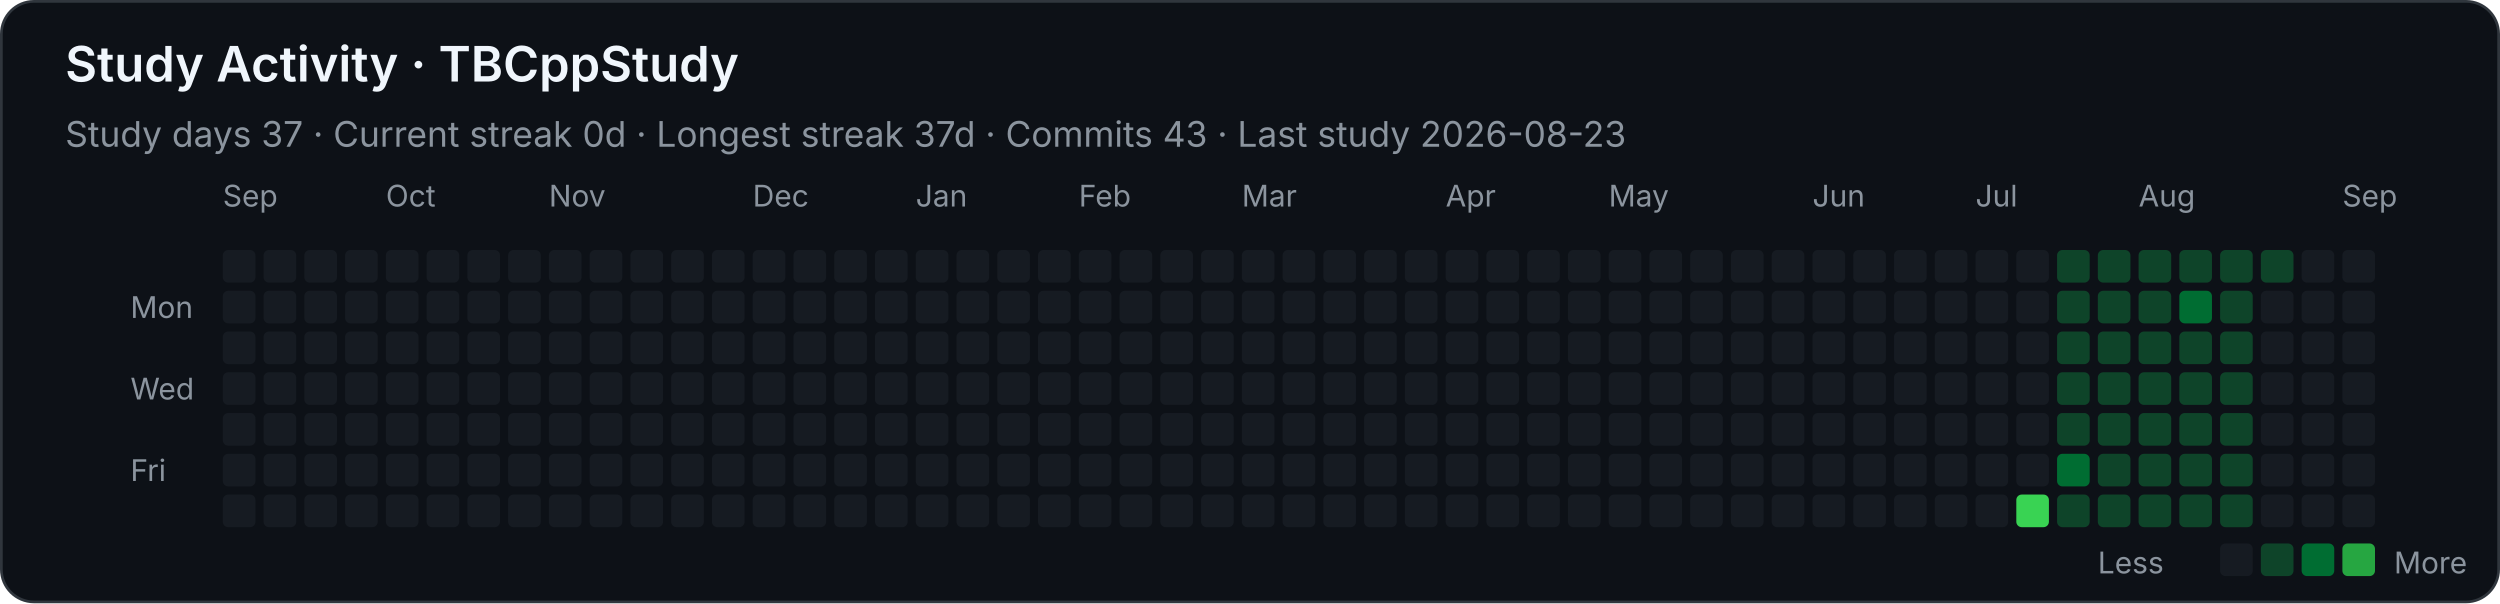
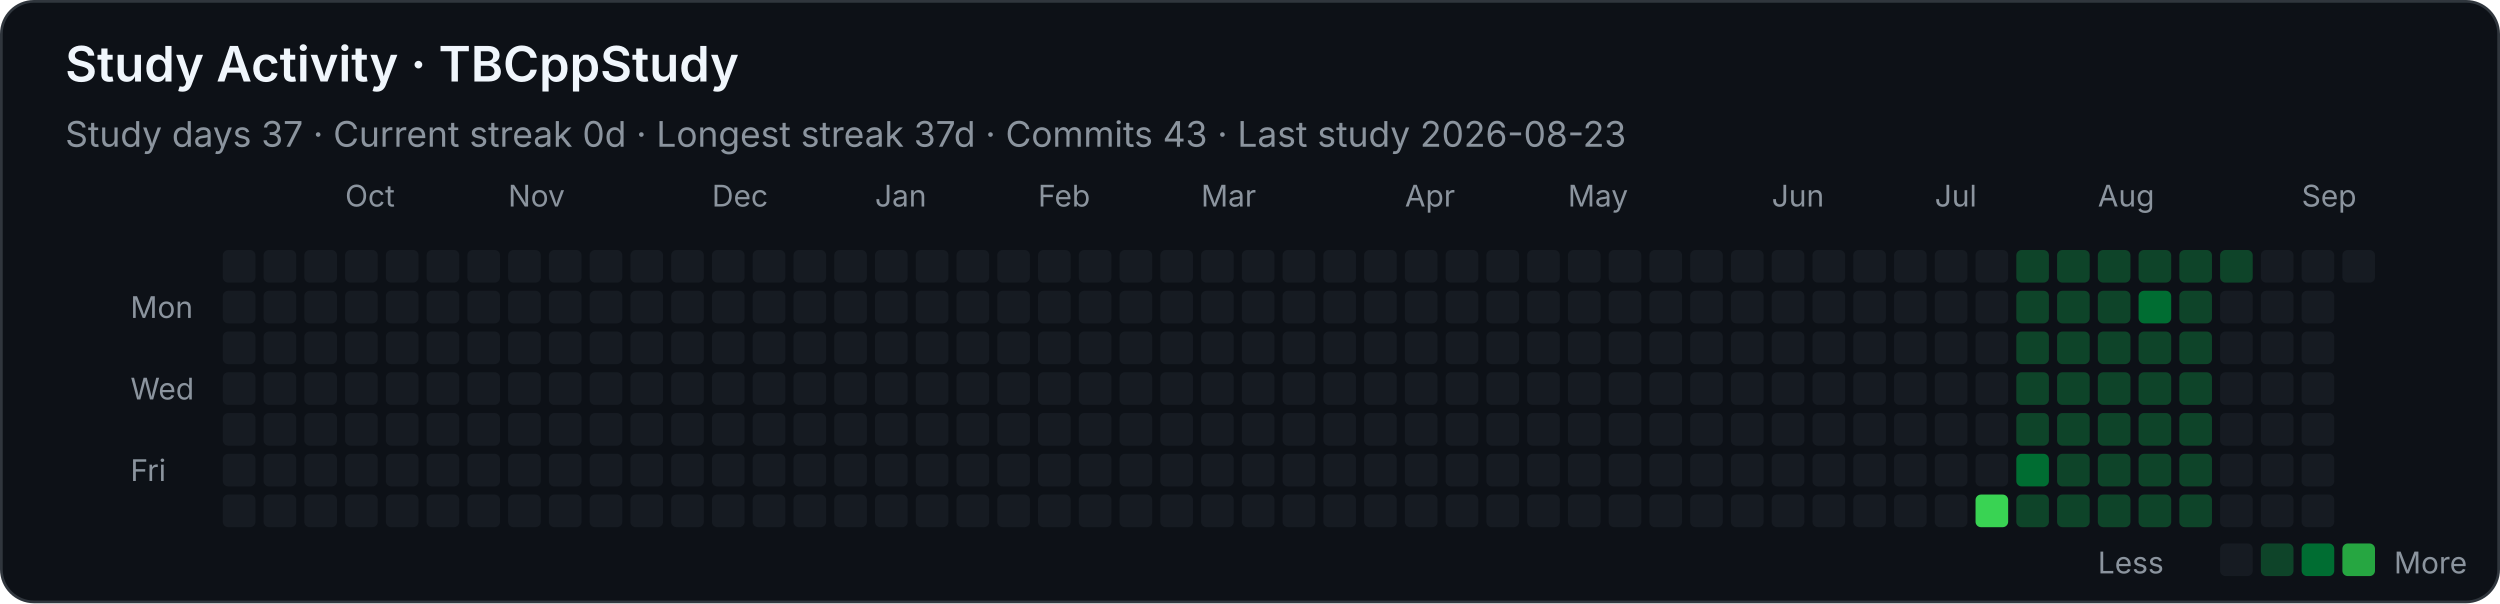
<svg xmlns="http://www.w3.org/2000/svg" width="920" height="222" viewBox="0 0 920 222" role="img" aria-labelledby="title desc">
  <style>
    .background { fill: #0d1117; stroke: #30363d; }
    text { font-family: -apple-system, BlinkMacSystemFont, "Segoe UI", sans-serif; fill: #f0f6fc; }
    .heading { font-size: 18px; font-weight: 600; }
    .stat { font-size: 13px; fill: #8b949e; }
    .month, .weekday, .legend { font-size: 11px; fill: #8b949e; }
    .level-0 { fill: #161b22; }
    .level-1 { fill: #0e4429; }
    .level-2 { fill: #006d32; }
    .level-3 { fill: #26a641; }
    .level-4 { fill: #39d353; }
  </style>
  <rect class="background" x="0.5" y="0.5" width="919" height="221" rx="12" />
  <text class="heading" x="24" y="30">Study Activity · TBCppStudy</text>
  <text class="stat" x="24" y="54">Study days 37  ·  Current streak 0d  ·  Longest streak 37d  ·  Commits 43  ·  Last study 2026-08-23</text>
-   <text class="month" x="82" y="76">Sep</text>
-   <text class="month" x="142" y="76">Oct</text>
-   <text class="month" x="202" y="76">Nov</text>
-   <text class="month" x="277" y="76">Dec</text>
-   <text class="month" x="337" y="76">Jan</text>
-   <text class="month" x="397" y="76">Feb</text>
-   <text class="month" x="457" y="76">Mar</text>
-   <text class="month" x="532" y="76">Apr</text>
-   <text class="month" x="592" y="76">May</text>
-   <text class="month" x="667" y="76">Jun</text>
-   <text class="month" x="727" y="76">Jul</text>
-   <text class="month" x="787" y="76">Aug</text>
-   <text class="month" x="862" y="76">Sep</text>
+   <text class="month" x="127" y="76">Oct</text>
+   <text class="month" x="187" y="76">Nov</text>
+   <text class="month" x="262" y="76">Dec</text>
+   <text class="month" x="322" y="76">Jan</text>
+   <text class="month" x="382" y="76">Feb</text>
+   <text class="month" x="442" y="76">Mar</text>
+   <text class="month" x="517" y="76">Apr</text>
+   <text class="month" x="577" y="76">May</text>
+   <text class="month" x="652" y="76">Jun</text>
+   <text class="month" x="712" y="76">Jul</text>
+   <text class="month" x="772" y="76">Aug</text>
+   <text class="month" x="847" y="76">Sep</text>
  <text class="weekday" x="48" y="117">Mon</text>
  <text class="weekday" x="48" y="147">Wed</text>
  <text class="weekday" x="48" y="177">Fri</text>
  <rect class="level-0" x="82" y="92" width="12" height="12" rx="2" />
  <rect class="level-0" x="82" y="107" width="12" height="12" rx="2" />
  <rect class="level-0" x="82" y="122" width="12" height="12" rx="2" />
  <rect class="level-0" x="82" y="137" width="12" height="12" rx="2" />
  <rect class="level-0" x="82" y="152" width="12" height="12" rx="2" />
  <rect class="level-0" x="82" y="167" width="12" height="12" rx="2" />
  <rect class="level-0" x="82" y="182" width="12" height="12" rx="2" />
  <rect class="level-0" x="97" y="92" width="12" height="12" rx="2" />
  <rect class="level-0" x="97" y="107" width="12" height="12" rx="2" />
  <rect class="level-0" x="97" y="122" width="12" height="12" rx="2" />
  <rect class="level-0" x="97" y="137" width="12" height="12" rx="2" />
  <rect class="level-0" x="97" y="152" width="12" height="12" rx="2" />
  <rect class="level-0" x="97" y="167" width="12" height="12" rx="2" />
  <rect class="level-0" x="97" y="182" width="12" height="12" rx="2" />
  <rect class="level-0" x="112" y="92" width="12" height="12" rx="2" />
  <rect class="level-0" x="112" y="107" width="12" height="12" rx="2" />
  <rect class="level-0" x="112" y="122" width="12" height="12" rx="2" />
  <rect class="level-0" x="112" y="137" width="12" height="12" rx="2" />
  <rect class="level-0" x="112" y="152" width="12" height="12" rx="2" />
  <rect class="level-0" x="112" y="167" width="12" height="12" rx="2" />
  <rect class="level-0" x="112" y="182" width="12" height="12" rx="2" />
  <rect class="level-0" x="127" y="92" width="12" height="12" rx="2" />
  <rect class="level-0" x="127" y="107" width="12" height="12" rx="2" />
  <rect class="level-0" x="127" y="122" width="12" height="12" rx="2" />
  <rect class="level-0" x="127" y="137" width="12" height="12" rx="2" />
  <rect class="level-0" x="127" y="152" width="12" height="12" rx="2" />
  <rect class="level-0" x="127" y="167" width="12" height="12" rx="2" />
  <rect class="level-0" x="127" y="182" width="12" height="12" rx="2" />
  <rect class="level-0" x="142" y="92" width="12" height="12" rx="2" />
  <rect class="level-0" x="142" y="107" width="12" height="12" rx="2" />
  <rect class="level-0" x="142" y="122" width="12" height="12" rx="2" />
  <rect class="level-0" x="142" y="137" width="12" height="12" rx="2" />
  <rect class="level-0" x="142" y="152" width="12" height="12" rx="2" />
  <rect class="level-0" x="142" y="167" width="12" height="12" rx="2" />
  <rect class="level-0" x="142" y="182" width="12" height="12" rx="2" />
  <rect class="level-0" x="157" y="92" width="12" height="12" rx="2" />
  <rect class="level-0" x="157" y="107" width="12" height="12" rx="2" />
  <rect class="level-0" x="157" y="122" width="12" height="12" rx="2" />
  <rect class="level-0" x="157" y="137" width="12" height="12" rx="2" />
  <rect class="level-0" x="157" y="152" width="12" height="12" rx="2" />
  <rect class="level-0" x="157" y="167" width="12" height="12" rx="2" />
  <rect class="level-0" x="157" y="182" width="12" height="12" rx="2" />
  <rect class="level-0" x="172" y="92" width="12" height="12" rx="2" />
  <rect class="level-0" x="172" y="107" width="12" height="12" rx="2" />
  <rect class="level-0" x="172" y="122" width="12" height="12" rx="2" />
  <rect class="level-0" x="172" y="137" width="12" height="12" rx="2" />
  <rect class="level-0" x="172" y="152" width="12" height="12" rx="2" />
  <rect class="level-0" x="172" y="167" width="12" height="12" rx="2" />
  <rect class="level-0" x="172" y="182" width="12" height="12" rx="2" />
  <rect class="level-0" x="187" y="92" width="12" height="12" rx="2" />
  <rect class="level-0" x="187" y="107" width="12" height="12" rx="2" />
  <rect class="level-0" x="187" y="122" width="12" height="12" rx="2" />
  <rect class="level-0" x="187" y="137" width="12" height="12" rx="2" />
  <rect class="level-0" x="187" y="152" width="12" height="12" rx="2" />
  <rect class="level-0" x="187" y="167" width="12" height="12" rx="2" />
  <rect class="level-0" x="187" y="182" width="12" height="12" rx="2" />
  <rect class="level-0" x="202" y="92" width="12" height="12" rx="2" />
  <rect class="level-0" x="202" y="107" width="12" height="12" rx="2" />
  <rect class="level-0" x="202" y="122" width="12" height="12" rx="2" />
  <rect class="level-0" x="202" y="137" width="12" height="12" rx="2" />
  <rect class="level-0" x="202" y="152" width="12" height="12" rx="2" />
  <rect class="level-0" x="202" y="167" width="12" height="12" rx="2" />
  <rect class="level-0" x="202" y="182" width="12" height="12" rx="2" />
  <rect class="level-0" x="217" y="92" width="12" height="12" rx="2" />
  <rect class="level-0" x="217" y="107" width="12" height="12" rx="2" />
  <rect class="level-0" x="217" y="122" width="12" height="12" rx="2" />
  <rect class="level-0" x="217" y="137" width="12" height="12" rx="2" />
  <rect class="level-0" x="217" y="152" width="12" height="12" rx="2" />
  <rect class="level-0" x="217" y="167" width="12" height="12" rx="2" />
  <rect class="level-0" x="217" y="182" width="12" height="12" rx="2" />
  <rect class="level-0" x="232" y="92" width="12" height="12" rx="2" />
  <rect class="level-0" x="232" y="107" width="12" height="12" rx="2" />
  <rect class="level-0" x="232" y="122" width="12" height="12" rx="2" />
  <rect class="level-0" x="232" y="137" width="12" height="12" rx="2" />
  <rect class="level-0" x="232" y="152" width="12" height="12" rx="2" />
  <rect class="level-0" x="232" y="167" width="12" height="12" rx="2" />
  <rect class="level-0" x="232" y="182" width="12" height="12" rx="2" />
  <rect class="level-0" x="247" y="92" width="12" height="12" rx="2" />
  <rect class="level-0" x="247" y="107" width="12" height="12" rx="2" />
  <rect class="level-0" x="247" y="122" width="12" height="12" rx="2" />
  <rect class="level-0" x="247" y="137" width="12" height="12" rx="2" />
  <rect class="level-0" x="247" y="152" width="12" height="12" rx="2" />
  <rect class="level-0" x="247" y="167" width="12" height="12" rx="2" />
  <rect class="level-0" x="247" y="182" width="12" height="12" rx="2" />
  <rect class="level-0" x="262" y="92" width="12" height="12" rx="2" />
  <rect class="level-0" x="262" y="107" width="12" height="12" rx="2" />
  <rect class="level-0" x="262" y="122" width="12" height="12" rx="2" />
  <rect class="level-0" x="262" y="137" width="12" height="12" rx="2" />
  <rect class="level-0" x="262" y="152" width="12" height="12" rx="2" />
  <rect class="level-0" x="262" y="167" width="12" height="12" rx="2" />
  <rect class="level-0" x="262" y="182" width="12" height="12" rx="2" />
  <rect class="level-0" x="277" y="92" width="12" height="12" rx="2" />
  <rect class="level-0" x="277" y="107" width="12" height="12" rx="2" />
  <rect class="level-0" x="277" y="122" width="12" height="12" rx="2" />
  <rect class="level-0" x="277" y="137" width="12" height="12" rx="2" />
  <rect class="level-0" x="277" y="152" width="12" height="12" rx="2" />
  <rect class="level-0" x="277" y="167" width="12" height="12" rx="2" />
  <rect class="level-0" x="277" y="182" width="12" height="12" rx="2" />
  <rect class="level-0" x="292" y="92" width="12" height="12" rx="2" />
  <rect class="level-0" x="292" y="107" width="12" height="12" rx="2" />
  <rect class="level-0" x="292" y="122" width="12" height="12" rx="2" />
  <rect class="level-0" x="292" y="137" width="12" height="12" rx="2" />
  <rect class="level-0" x="292" y="152" width="12" height="12" rx="2" />
  <rect class="level-0" x="292" y="167" width="12" height="12" rx="2" />
  <rect class="level-0" x="292" y="182" width="12" height="12" rx="2" />
  <rect class="level-0" x="307" y="92" width="12" height="12" rx="2" />
  <rect class="level-0" x="307" y="107" width="12" height="12" rx="2" />
  <rect class="level-0" x="307" y="122" width="12" height="12" rx="2" />
  <rect class="level-0" x="307" y="137" width="12" height="12" rx="2" />
  <rect class="level-0" x="307" y="152" width="12" height="12" rx="2" />
  <rect class="level-0" x="307" y="167" width="12" height="12" rx="2" />
  <rect class="level-0" x="307" y="182" width="12" height="12" rx="2" />
  <rect class="level-0" x="322" y="92" width="12" height="12" rx="2" />
  <rect class="level-0" x="322" y="107" width="12" height="12" rx="2" />
  <rect class="level-0" x="322" y="122" width="12" height="12" rx="2" />
  <rect class="level-0" x="322" y="137" width="12" height="12" rx="2" />
  <rect class="level-0" x="322" y="152" width="12" height="12" rx="2" />
  <rect class="level-0" x="322" y="167" width="12" height="12" rx="2" />
  <rect class="level-0" x="322" y="182" width="12" height="12" rx="2" />
  <rect class="level-0" x="337" y="92" width="12" height="12" rx="2" />
  <rect class="level-0" x="337" y="107" width="12" height="12" rx="2" />
  <rect class="level-0" x="337" y="122" width="12" height="12" rx="2" />
  <rect class="level-0" x="337" y="137" width="12" height="12" rx="2" />
  <rect class="level-0" x="337" y="152" width="12" height="12" rx="2" />
  <rect class="level-0" x="337" y="167" width="12" height="12" rx="2" />
  <rect class="level-0" x="337" y="182" width="12" height="12" rx="2" />
  <rect class="level-0" x="352" y="92" width="12" height="12" rx="2" />
  <rect class="level-0" x="352" y="107" width="12" height="12" rx="2" />
  <rect class="level-0" x="352" y="122" width="12" height="12" rx="2" />
  <rect class="level-0" x="352" y="137" width="12" height="12" rx="2" />
  <rect class="level-0" x="352" y="152" width="12" height="12" rx="2" />
  <rect class="level-0" x="352" y="167" width="12" height="12" rx="2" />
  <rect class="level-0" x="352" y="182" width="12" height="12" rx="2" />
  <rect class="level-0" x="367" y="92" width="12" height="12" rx="2" />
  <rect class="level-0" x="367" y="107" width="12" height="12" rx="2" />
  <rect class="level-0" x="367" y="122" width="12" height="12" rx="2" />
  <rect class="level-0" x="367" y="137" width="12" height="12" rx="2" />
  <rect class="level-0" x="367" y="152" width="12" height="12" rx="2" />
  <rect class="level-0" x="367" y="167" width="12" height="12" rx="2" />
  <rect class="level-0" x="367" y="182" width="12" height="12" rx="2" />
  <rect class="level-0" x="382" y="92" width="12" height="12" rx="2" />
  <rect class="level-0" x="382" y="107" width="12" height="12" rx="2" />
  <rect class="level-0" x="382" y="122" width="12" height="12" rx="2" />
  <rect class="level-0" x="382" y="137" width="12" height="12" rx="2" />
  <rect class="level-0" x="382" y="152" width="12" height="12" rx="2" />
  <rect class="level-0" x="382" y="167" width="12" height="12" rx="2" />
  <rect class="level-0" x="382" y="182" width="12" height="12" rx="2" />
  <rect class="level-0" x="397" y="92" width="12" height="12" rx="2" />
  <rect class="level-0" x="397" y="107" width="12" height="12" rx="2" />
  <rect class="level-0" x="397" y="122" width="12" height="12" rx="2" />
  <rect class="level-0" x="397" y="137" width="12" height="12" rx="2" />
  <rect class="level-0" x="397" y="152" width="12" height="12" rx="2" />
  <rect class="level-0" x="397" y="167" width="12" height="12" rx="2" />
  <rect class="level-0" x="397" y="182" width="12" height="12" rx="2" />
  <rect class="level-0" x="412" y="92" width="12" height="12" rx="2" />
  <rect class="level-0" x="412" y="107" width="12" height="12" rx="2" />
  <rect class="level-0" x="412" y="122" width="12" height="12" rx="2" />
  <rect class="level-0" x="412" y="137" width="12" height="12" rx="2" />
  <rect class="level-0" x="412" y="152" width="12" height="12" rx="2" />
  <rect class="level-0" x="412" y="167" width="12" height="12" rx="2" />
  <rect class="level-0" x="412" y="182" width="12" height="12" rx="2" />
  <rect class="level-0" x="427" y="92" width="12" height="12" rx="2" />
  <rect class="level-0" x="427" y="107" width="12" height="12" rx="2" />
  <rect class="level-0" x="427" y="122" width="12" height="12" rx="2" />
  <rect class="level-0" x="427" y="137" width="12" height="12" rx="2" />
  <rect class="level-0" x="427" y="152" width="12" height="12" rx="2" />
  <rect class="level-0" x="427" y="167" width="12" height="12" rx="2" />
  <rect class="level-0" x="427" y="182" width="12" height="12" rx="2" />
  <rect class="level-0" x="442" y="92" width="12" height="12" rx="2" />
  <rect class="level-0" x="442" y="107" width="12" height="12" rx="2" />
  <rect class="level-0" x="442" y="122" width="12" height="12" rx="2" />
  <rect class="level-0" x="442" y="137" width="12" height="12" rx="2" />
  <rect class="level-0" x="442" y="152" width="12" height="12" rx="2" />
  <rect class="level-0" x="442" y="167" width="12" height="12" rx="2" />
  <rect class="level-0" x="442" y="182" width="12" height="12" rx="2" />
  <rect class="level-0" x="457" y="92" width="12" height="12" rx="2" />
  <rect class="level-0" x="457" y="107" width="12" height="12" rx="2" />
  <rect class="level-0" x="457" y="122" width="12" height="12" rx="2" />
  <rect class="level-0" x="457" y="137" width="12" height="12" rx="2" />
  <rect class="level-0" x="457" y="152" width="12" height="12" rx="2" />
  <rect class="level-0" x="457" y="167" width="12" height="12" rx="2" />
  <rect class="level-0" x="457" y="182" width="12" height="12" rx="2" />
  <rect class="level-0" x="472" y="92" width="12" height="12" rx="2" />
  <rect class="level-0" x="472" y="107" width="12" height="12" rx="2" />
  <rect class="level-0" x="472" y="122" width="12" height="12" rx="2" />
  <rect class="level-0" x="472" y="137" width="12" height="12" rx="2" />
  <rect class="level-0" x="472" y="152" width="12" height="12" rx="2" />
  <rect class="level-0" x="472" y="167" width="12" height="12" rx="2" />
  <rect class="level-0" x="472" y="182" width="12" height="12" rx="2" />
  <rect class="level-0" x="487" y="92" width="12" height="12" rx="2" />
  <rect class="level-0" x="487" y="107" width="12" height="12" rx="2" />
  <rect class="level-0" x="487" y="122" width="12" height="12" rx="2" />
  <rect class="level-0" x="487" y="137" width="12" height="12" rx="2" />
  <rect class="level-0" x="487" y="152" width="12" height="12" rx="2" />
  <rect class="level-0" x="487" y="167" width="12" height="12" rx="2" />
  <rect class="level-0" x="487" y="182" width="12" height="12" rx="2" />
  <rect class="level-0" x="502" y="92" width="12" height="12" rx="2" />
  <rect class="level-0" x="502" y="107" width="12" height="12" rx="2" />
  <rect class="level-0" x="502" y="122" width="12" height="12" rx="2" />
  <rect class="level-0" x="502" y="137" width="12" height="12" rx="2" />
  <rect class="level-0" x="502" y="152" width="12" height="12" rx="2" />
  <rect class="level-0" x="502" y="167" width="12" height="12" rx="2" />
  <rect class="level-0" x="502" y="182" width="12" height="12" rx="2" />
  <rect class="level-0" x="517" y="92" width="12" height="12" rx="2" />
  <rect class="level-0" x="517" y="107" width="12" height="12" rx="2" />
  <rect class="level-0" x="517" y="122" width="12" height="12" rx="2" />
  <rect class="level-0" x="517" y="137" width="12" height="12" rx="2" />
  <rect class="level-0" x="517" y="152" width="12" height="12" rx="2" />
  <rect class="level-0" x="517" y="167" width="12" height="12" rx="2" />
  <rect class="level-0" x="517" y="182" width="12" height="12" rx="2" />
  <rect class="level-0" x="532" y="92" width="12" height="12" rx="2" />
  <rect class="level-0" x="532" y="107" width="12" height="12" rx="2" />
  <rect class="level-0" x="532" y="122" width="12" height="12" rx="2" />
  <rect class="level-0" x="532" y="137" width="12" height="12" rx="2" />
  <rect class="level-0" x="532" y="152" width="12" height="12" rx="2" />
  <rect class="level-0" x="532" y="167" width="12" height="12" rx="2" />
  <rect class="level-0" x="532" y="182" width="12" height="12" rx="2" />
  <rect class="level-0" x="547" y="92" width="12" height="12" rx="2" />
  <rect class="level-0" x="547" y="107" width="12" height="12" rx="2" />
  <rect class="level-0" x="547" y="122" width="12" height="12" rx="2" />
  <rect class="level-0" x="547" y="137" width="12" height="12" rx="2" />
  <rect class="level-0" x="547" y="152" width="12" height="12" rx="2" />
  <rect class="level-0" x="547" y="167" width="12" height="12" rx="2" />
  <rect class="level-0" x="547" y="182" width="12" height="12" rx="2" />
  <rect class="level-0" x="562" y="92" width="12" height="12" rx="2" />
  <rect class="level-0" x="562" y="107" width="12" height="12" rx="2" />
  <rect class="level-0" x="562" y="122" width="12" height="12" rx="2" />
  <rect class="level-0" x="562" y="137" width="12" height="12" rx="2" />
  <rect class="level-0" x="562" y="152" width="12" height="12" rx="2" />
  <rect class="level-0" x="562" y="167" width="12" height="12" rx="2" />
  <rect class="level-0" x="562" y="182" width="12" height="12" rx="2" />
  <rect class="level-0" x="577" y="92" width="12" height="12" rx="2" />
  <rect class="level-0" x="577" y="107" width="12" height="12" rx="2" />
  <rect class="level-0" x="577" y="122" width="12" height="12" rx="2" />
  <rect class="level-0" x="577" y="137" width="12" height="12" rx="2" />
  <rect class="level-0" x="577" y="152" width="12" height="12" rx="2" />
  <rect class="level-0" x="577" y="167" width="12" height="12" rx="2" />
  <rect class="level-0" x="577" y="182" width="12" height="12" rx="2" />
  <rect class="level-0" x="592" y="92" width="12" height="12" rx="2" />
  <rect class="level-0" x="592" y="107" width="12" height="12" rx="2" />
  <rect class="level-0" x="592" y="122" width="12" height="12" rx="2" />
  <rect class="level-0" x="592" y="137" width="12" height="12" rx="2" />
  <rect class="level-0" x="592" y="152" width="12" height="12" rx="2" />
  <rect class="level-0" x="592" y="167" width="12" height="12" rx="2" />
  <rect class="level-0" x="592" y="182" width="12" height="12" rx="2" />
  <rect class="level-0" x="607" y="92" width="12" height="12" rx="2" />
  <rect class="level-0" x="607" y="107" width="12" height="12" rx="2" />
  <rect class="level-0" x="607" y="122" width="12" height="12" rx="2" />
  <rect class="level-0" x="607" y="137" width="12" height="12" rx="2" />
  <rect class="level-0" x="607" y="152" width="12" height="12" rx="2" />
  <rect class="level-0" x="607" y="167" width="12" height="12" rx="2" />
  <rect class="level-0" x="607" y="182" width="12" height="12" rx="2" />
  <rect class="level-0" x="622" y="92" width="12" height="12" rx="2" />
  <rect class="level-0" x="622" y="107" width="12" height="12" rx="2" />
  <rect class="level-0" x="622" y="122" width="12" height="12" rx="2" />
  <rect class="level-0" x="622" y="137" width="12" height="12" rx="2" />
  <rect class="level-0" x="622" y="152" width="12" height="12" rx="2" />
  <rect class="level-0" x="622" y="167" width="12" height="12" rx="2" />
  <rect class="level-0" x="622" y="182" width="12" height="12" rx="2" />
  <rect class="level-0" x="637" y="92" width="12" height="12" rx="2" />
  <rect class="level-0" x="637" y="107" width="12" height="12" rx="2" />
  <rect class="level-0" x="637" y="122" width="12" height="12" rx="2" />
  <rect class="level-0" x="637" y="137" width="12" height="12" rx="2" />
  <rect class="level-0" x="637" y="152" width="12" height="12" rx="2" />
  <rect class="level-0" x="637" y="167" width="12" height="12" rx="2" />
  <rect class="level-0" x="637" y="182" width="12" height="12" rx="2" />
  <rect class="level-0" x="652" y="92" width="12" height="12" rx="2" />
  <rect class="level-0" x="652" y="107" width="12" height="12" rx="2" />
  <rect class="level-0" x="652" y="122" width="12" height="12" rx="2" />
  <rect class="level-0" x="652" y="137" width="12" height="12" rx="2" />
  <rect class="level-0" x="652" y="152" width="12" height="12" rx="2" />
  <rect class="level-0" x="652" y="167" width="12" height="12" rx="2" />
  <rect class="level-0" x="652" y="182" width="12" height="12" rx="2" />
  <rect class="level-0" x="667" y="92" width="12" height="12" rx="2" />
  <rect class="level-0" x="667" y="107" width="12" height="12" rx="2" />
  <rect class="level-0" x="667" y="122" width="12" height="12" rx="2" />
  <rect class="level-0" x="667" y="137" width="12" height="12" rx="2" />
  <rect class="level-0" x="667" y="152" width="12" height="12" rx="2" />
  <rect class="level-0" x="667" y="167" width="12" height="12" rx="2" />
  <rect class="level-0" x="667" y="182" width="12" height="12" rx="2" />
  <rect class="level-0" x="682" y="92" width="12" height="12" rx="2" />
  <rect class="level-0" x="682" y="107" width="12" height="12" rx="2" />
  <rect class="level-0" x="682" y="122" width="12" height="12" rx="2" />
  <rect class="level-0" x="682" y="137" width="12" height="12" rx="2" />
  <rect class="level-0" x="682" y="152" width="12" height="12" rx="2" />
  <rect class="level-0" x="682" y="167" width="12" height="12" rx="2" />
  <rect class="level-0" x="682" y="182" width="12" height="12" rx="2" />
  <rect class="level-0" x="697" y="92" width="12" height="12" rx="2" />
  <rect class="level-0" x="697" y="107" width="12" height="12" rx="2" />
  <rect class="level-0" x="697" y="122" width="12" height="12" rx="2" />
  <rect class="level-0" x="697" y="137" width="12" height="12" rx="2" />
  <rect class="level-0" x="697" y="152" width="12" height="12" rx="2" />
  <rect class="level-0" x="697" y="167" width="12" height="12" rx="2" />
  <rect class="level-0" x="697" y="182" width="12" height="12" rx="2" />
  <rect class="level-0" x="712" y="92" width="12" height="12" rx="2" />
  <rect class="level-0" x="712" y="107" width="12" height="12" rx="2" />
  <rect class="level-0" x="712" y="122" width="12" height="12" rx="2" />
  <rect class="level-0" x="712" y="137" width="12" height="12" rx="2" />
  <rect class="level-0" x="712" y="152" width="12" height="12" rx="2" />
  <rect class="level-0" x="712" y="167" width="12" height="12" rx="2" />
  <rect class="level-0" x="712" y="182" width="12" height="12" rx="2" />
  <rect class="level-0" x="727" y="92" width="12" height="12" rx="2" />
  <rect class="level-0" x="727" y="107" width="12" height="12" rx="2" />
  <rect class="level-0" x="727" y="122" width="12" height="12" rx="2" />
  <rect class="level-0" x="727" y="137" width="12" height="12" rx="2" />
  <rect class="level-0" x="727" y="152" width="12" height="12" rx="2" />
  <rect class="level-0" x="727" y="167" width="12" height="12" rx="2" />
-   <rect class="level-0" x="727" y="182" width="12" height="12" rx="2" />
-   <rect class="level-0" x="742" y="92" width="12" height="12" rx="2" />
-   <rect class="level-0" x="742" y="107" width="12" height="12" rx="2" />
-   <rect class="level-0" x="742" y="122" width="12" height="12" rx="2" />
-   <rect class="level-0" x="742" y="137" width="12" height="12" rx="2" />
-   <rect class="level-0" x="742" y="152" width="12" height="12" rx="2" />
-   <rect class="level-0" x="742" y="167" width="12" height="12" rx="2" />
-   <rect class="level-4" x="742" y="182" width="12" height="12" rx="2" />
+   <rect class="level-4" x="727" y="182" width="12" height="12" rx="2" />
+   <rect class="level-1" x="742" y="92" width="12" height="12" rx="2" />
+   <rect class="level-1" x="742" y="107" width="12" height="12" rx="2" />
+   <rect class="level-1" x="742" y="122" width="12" height="12" rx="2" />
+   <rect class="level-1" x="742" y="137" width="12" height="12" rx="2" />
+   <rect class="level-1" x="742" y="152" width="12" height="12" rx="2" />
+   <rect class="level-2" x="742" y="167" width="12" height="12" rx="2" />
+   <rect class="level-1" x="742" y="182" width="12" height="12" rx="2" />
  <rect class="level-1" x="757" y="92" width="12" height="12" rx="2" />
  <rect class="level-1" x="757" y="107" width="12" height="12" rx="2" />
  <rect class="level-1" x="757" y="122" width="12" height="12" rx="2" />
  <rect class="level-1" x="757" y="137" width="12" height="12" rx="2" />
  <rect class="level-1" x="757" y="152" width="12" height="12" rx="2" />
-   <rect class="level-2" x="757" y="167" width="12" height="12" rx="2" />
+   <rect class="level-1" x="757" y="167" width="12" height="12" rx="2" />
  <rect class="level-1" x="757" y="182" width="12" height="12" rx="2" />
  <rect class="level-1" x="772" y="92" width="12" height="12" rx="2" />
  <rect class="level-1" x="772" y="107" width="12" height="12" rx="2" />
  <rect class="level-1" x="772" y="122" width="12" height="12" rx="2" />
  <rect class="level-1" x="772" y="137" width="12" height="12" rx="2" />
  <rect class="level-1" x="772" y="152" width="12" height="12" rx="2" />
  <rect class="level-1" x="772" y="167" width="12" height="12" rx="2" />
  <rect class="level-1" x="772" y="182" width="12" height="12" rx="2" />
  <rect class="level-1" x="787" y="92" width="12" height="12" rx="2" />
-   <rect class="level-1" x="787" y="107" width="12" height="12" rx="2" />
+   <rect class="level-2" x="787" y="107" width="12" height="12" rx="2" />
  <rect class="level-1" x="787" y="122" width="12" height="12" rx="2" />
  <rect class="level-1" x="787" y="137" width="12" height="12" rx="2" />
  <rect class="level-1" x="787" y="152" width="12" height="12" rx="2" />
  <rect class="level-1" x="787" y="167" width="12" height="12" rx="2" />
  <rect class="level-1" x="787" y="182" width="12" height="12" rx="2" />
  <rect class="level-1" x="802" y="92" width="12" height="12" rx="2" />
-   <rect class="level-2" x="802" y="107" width="12" height="12" rx="2" />
+   <rect class="level-1" x="802" y="107" width="12" height="12" rx="2" />
  <rect class="level-1" x="802" y="122" width="12" height="12" rx="2" />
  <rect class="level-1" x="802" y="137" width="12" height="12" rx="2" />
  <rect class="level-1" x="802" y="152" width="12" height="12" rx="2" />
  <rect class="level-1" x="802" y="167" width="12" height="12" rx="2" />
  <rect class="level-1" x="802" y="182" width="12" height="12" rx="2" />
  <rect class="level-1" x="817" y="92" width="12" height="12" rx="2" />
-   <rect class="level-1" x="817" y="107" width="12" height="12" rx="2" />
-   <rect class="level-1" x="817" y="122" width="12" height="12" rx="2" />
-   <rect class="level-1" x="817" y="137" width="12" height="12" rx="2" />
-   <rect class="level-1" x="817" y="152" width="12" height="12" rx="2" />
-   <rect class="level-1" x="817" y="167" width="12" height="12" rx="2" />
-   <rect class="level-1" x="817" y="182" width="12" height="12" rx="2" />
-   <rect class="level-1" x="832" y="92" width="12" height="12" rx="2" />
+   <rect class="level-0" x="817" y="107" width="12" height="12" rx="2" />
+   <rect class="level-0" x="817" y="122" width="12" height="12" rx="2" />
+   <rect class="level-0" x="817" y="137" width="12" height="12" rx="2" />
+   <rect class="level-0" x="817" y="152" width="12" height="12" rx="2" />
+   <rect class="level-0" x="817" y="167" width="12" height="12" rx="2" />
+   <rect class="level-0" x="817" y="182" width="12" height="12" rx="2" />
+   <rect class="level-0" x="832" y="92" width="12" height="12" rx="2" />
  <rect class="level-0" x="832" y="107" width="12" height="12" rx="2" />
  <rect class="level-0" x="832" y="122" width="12" height="12" rx="2" />
  <rect class="level-0" x="832" y="137" width="12" height="12" rx="2" />
  <rect class="level-0" x="832" y="152" width="12" height="12" rx="2" />
  <rect class="level-0" x="832" y="167" width="12" height="12" rx="2" />
  <rect class="level-0" x="832" y="182" width="12" height="12" rx="2" />
  <rect class="level-0" x="847" y="92" width="12" height="12" rx="2" />
  <rect class="level-0" x="847" y="107" width="12" height="12" rx="2" />
  <rect class="level-0" x="847" y="122" width="12" height="12" rx="2" />
  <rect class="level-0" x="847" y="137" width="12" height="12" rx="2" />
  <rect class="level-0" x="847" y="152" width="12" height="12" rx="2" />
  <rect class="level-0" x="847" y="167" width="12" height="12" rx="2" />
  <rect class="level-0" x="847" y="182" width="12" height="12" rx="2" />
  <rect class="level-0" x="862" y="92" width="12" height="12" rx="2" />
-   <rect class="level-0" x="862" y="107" width="12" height="12" rx="2" />
-   <rect class="level-0" x="862" y="122" width="12" height="12" rx="2" />
-   <rect class="level-0" x="862" y="137" width="12" height="12" rx="2" />
-   <rect class="level-0" x="862" y="152" width="12" height="12" rx="2" />
-   <rect class="level-0" x="862" y="167" width="12" height="12" rx="2" />
-   <rect class="level-0" x="862" y="182" width="12" height="12" rx="2" />
  <text class="legend" x="772" y="211">Less</text>
  <rect class="level-0" x="817" y="200" width="12" height="12" rx="2" />
  <rect class="level-1" x="832" y="200" width="12" height="12" rx="2" />
  <rect class="level-2" x="847" y="200" width="12" height="12" rx="2" />
  <rect class="level-3" x="862" y="200" width="12" height="12" rx="2" />
  <text class="legend" x="881" y="211">More</text>
</svg>
